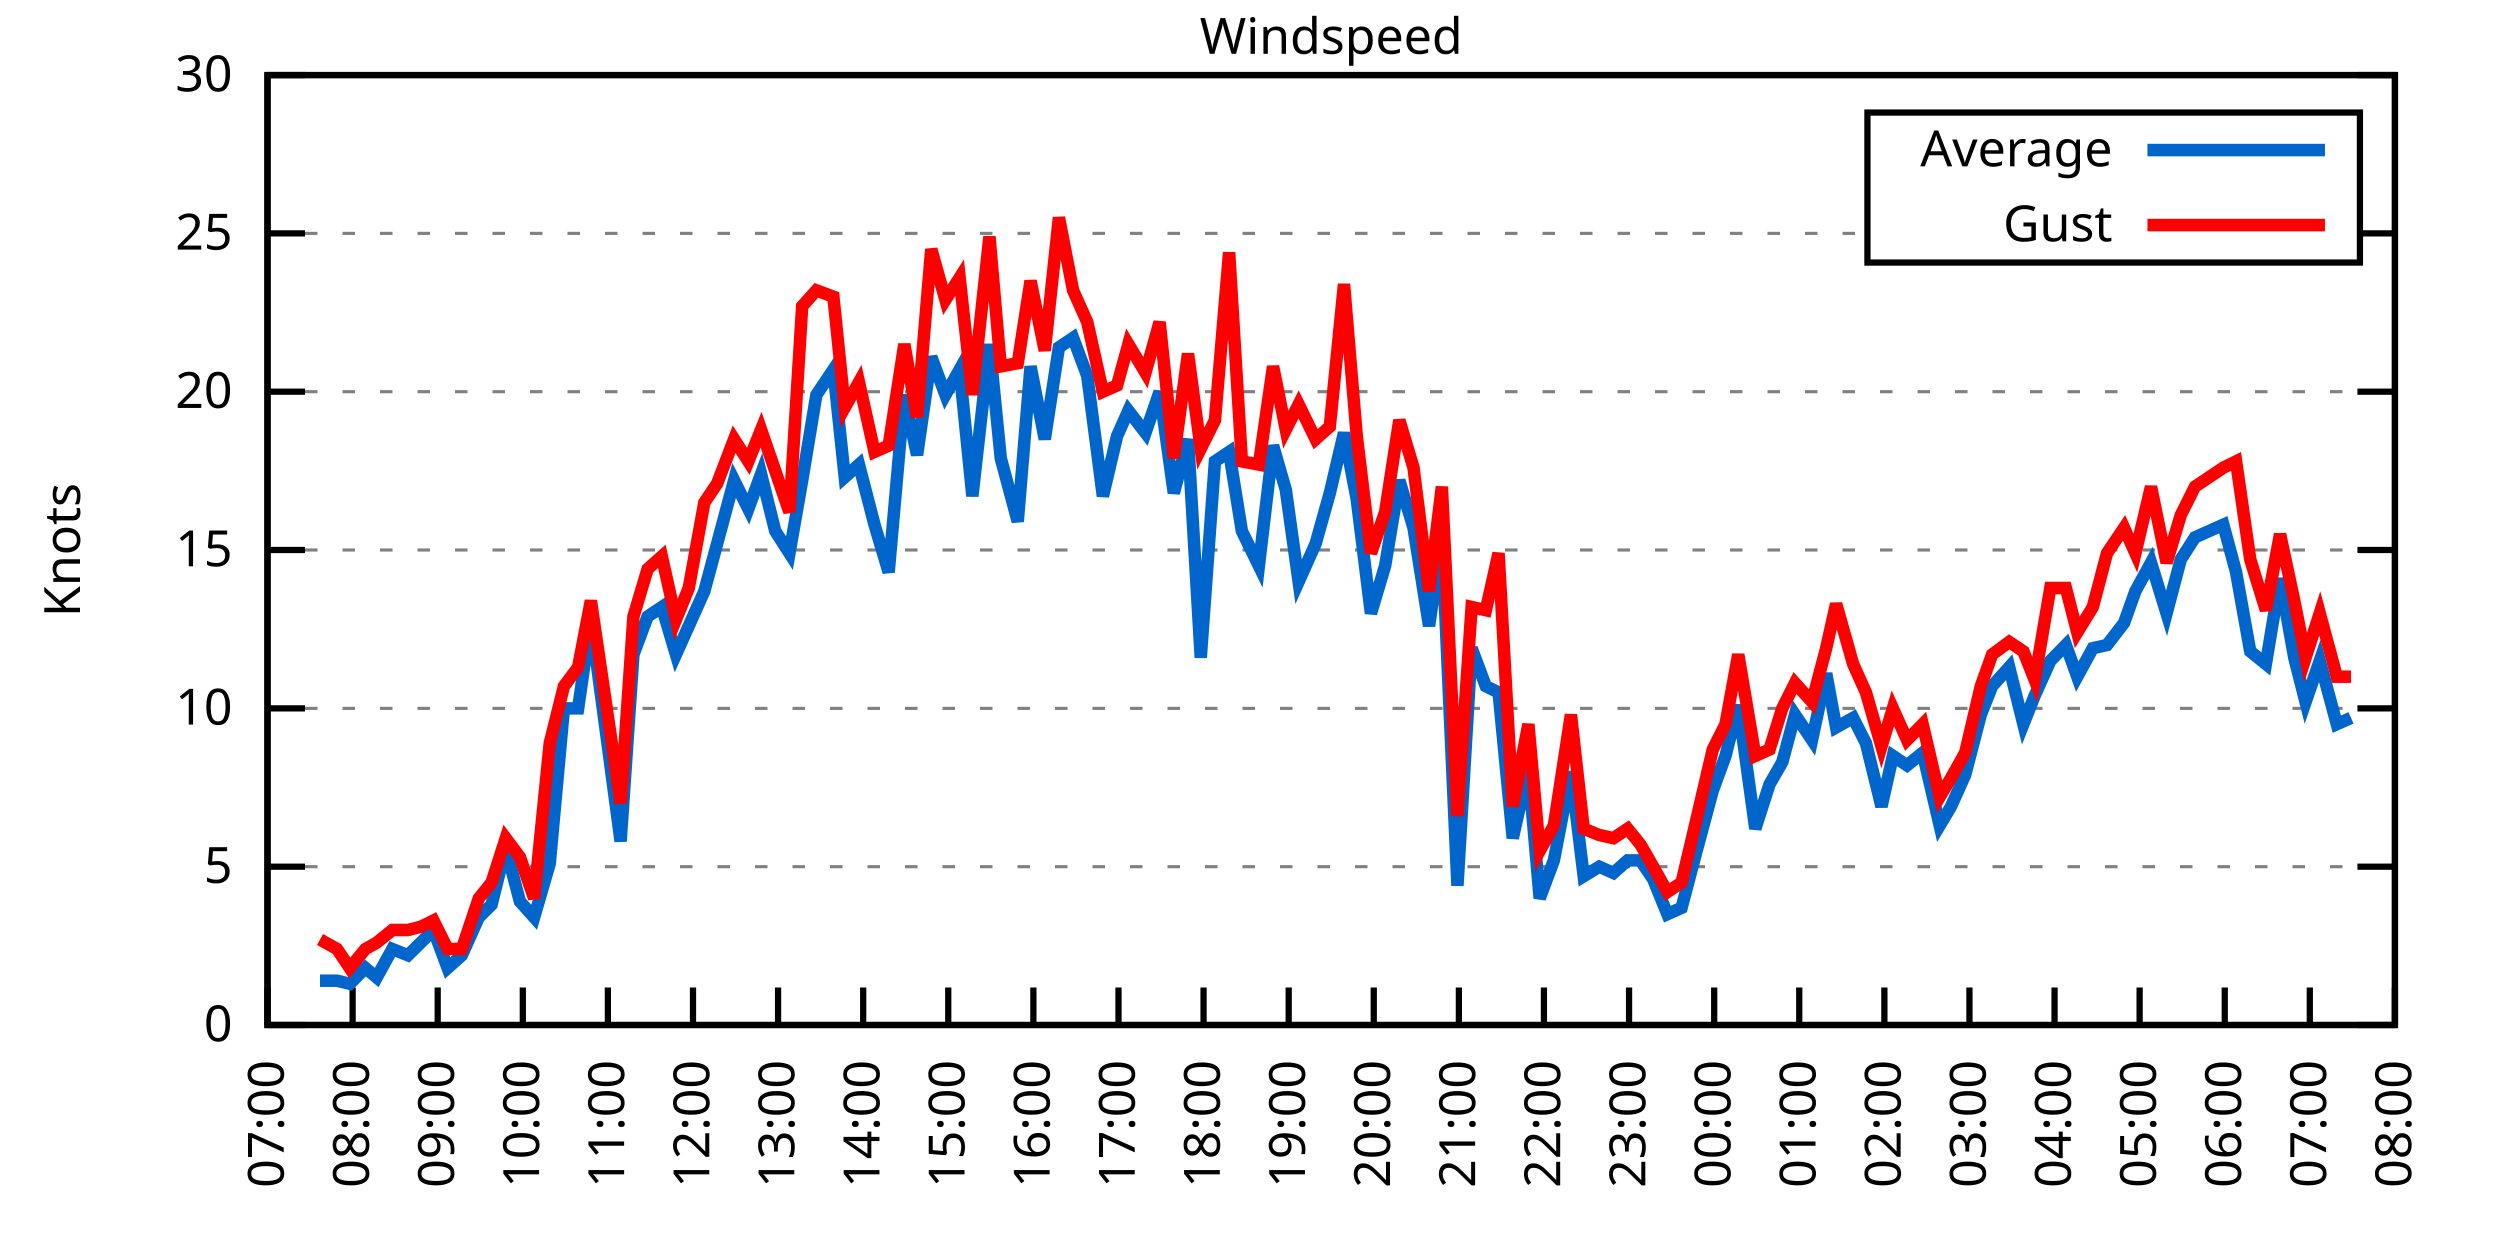
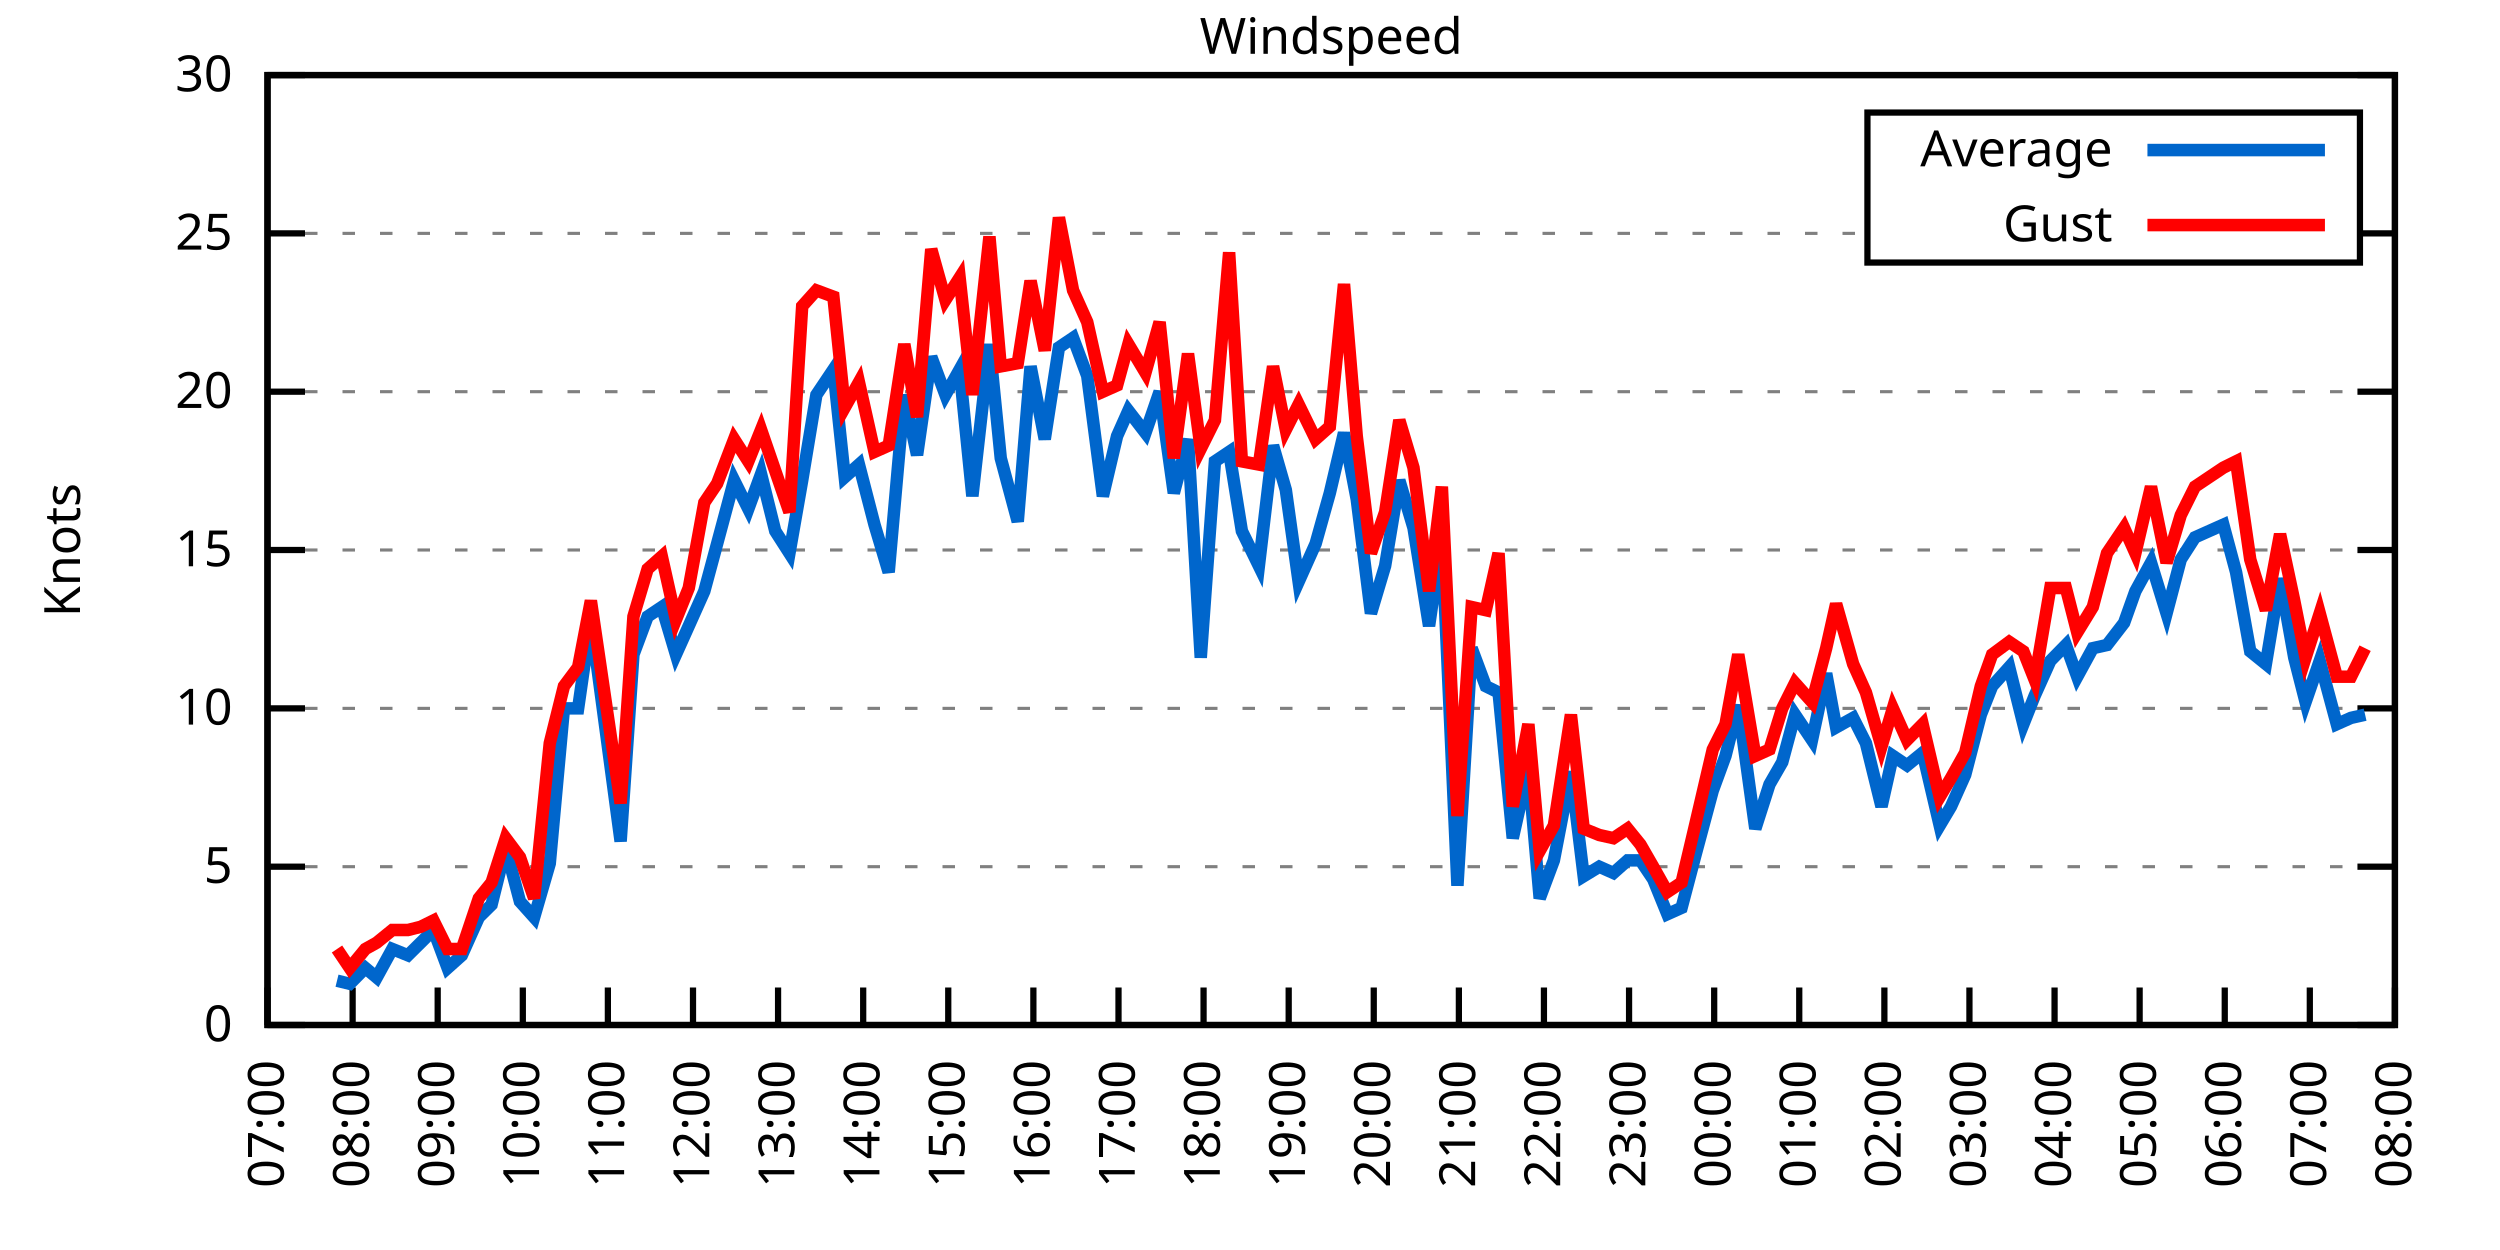
<svg xmlns="http://www.w3.org/2000/svg" xmlns:xlink="http://www.w3.org/1999/xlink" width="400" height="200" viewBox="0 0 400 200">
  <g id="gnuplot_canvas">
    <rect x="0" y="0" width="400" height="200" fill="none" />
    <defs>
      <circle id="gpDot" r="0.5" stroke-width="0.5" stroke="currentColor" />
      <path id="gpPt0" stroke-width="0.333" stroke="currentColor" d="M-1,0 h2 M0,-1 v2" />
      <path id="gpPt1" stroke-width="0.333" stroke="currentColor" d="M-1,-1 L1,1 M1,-1 L-1,1" />
      <path id="gpPt2" stroke-width="0.333" stroke="currentColor" d="M-1,0 L1,0 M0,-1 L0,1 M-1,-1 L1,1 M-1,1 L1,-1" />
      <rect id="gpPt3" stroke-width="0.333" stroke="currentColor" x="-1" y="-1" width="2" height="2" />
      <rect id="gpPt4" stroke-width="0.333" stroke="currentColor" fill="currentColor" x="-1" y="-1" width="2" height="2" />
      <circle id="gpPt5" stroke-width="0.333" stroke="currentColor" cx="0" cy="0" r="1" />
      <use xlink:href="#gpPt5" id="gpPt6" fill="currentColor" stroke="none" />
      <path id="gpPt7" stroke-width="0.333" stroke="currentColor" d="M0,-1.33 L-1.33,0.67 L1.33,0.67 z" />
      <use xlink:href="#gpPt7" id="gpPt8" fill="currentColor" stroke="none" />
      <use xlink:href="#gpPt7" id="gpPt9" stroke="currentColor" transform="rotate(180)" />
      <use xlink:href="#gpPt9" id="gpPt10" fill="currentColor" stroke="none" />
      <use xlink:href="#gpPt3" id="gpPt11" stroke="currentColor" transform="rotate(45)" />
      <use xlink:href="#gpPt11" id="gpPt12" fill="currentColor" stroke="none" />
      <path id="gpPt13" stroke-width="0.333" stroke="currentColor" d="M0,1.330 L1.265,0.411 L0.782,-1.067 L-0.782,-1.076 L-1.265,0.411 z" />
      <use xlink:href="#gpPt13" id="gpPt14" fill="currentColor" stroke="none" />
      <filter id="textbox" filterUnits="objectBoundingBox" x="0" y="0" height="1" width="1">
        <feFlood flood-color="white" flood-opacity="1" result="bgnd" />
        <feComposite in="SourceGraphic" in2="bgnd" operator="atop" />
      </filter>
      <filter id="greybox" filterUnits="objectBoundingBox" x="0" y="0" height="1" width="1">
        <feFlood flood-color="lightgrey" flood-opacity="1" result="grey" />
        <feComposite in="SourceGraphic" in2="grey" operator="atop" />
      </filter>
    </defs>
    <g fill="none" color="white" stroke="currentColor" stroke-width="1.00" stroke-linecap="butt" stroke-linejoin="miter">
</g>
    <g fill="none" color="black" stroke="currentColor" stroke-width="1.00" stroke-linecap="butt" stroke-linejoin="miter">
      <g stroke="none" shape-rendering="crispEdges">
        <polygon fill="rgb(255, 255, 255)" points="42.80,164.00 383.18,164.00 383.18,12.02 42.80,12.02 " />
      </g>
    </g>
    <g fill="none" color="black" stroke="currentColor" stroke-width="1.00" stroke-linecap="butt" stroke-linejoin="miter">
</g>
    <g fill="none" color="black" stroke="black" stroke-width="0.50" stroke-linecap="butt" stroke-linejoin="miter">
</g>
    <g fill="none" color="gray" stroke="currentColor" stroke-width="0.50" stroke-linecap="butt" stroke-linejoin="miter">
      <path stroke="gray" stroke-dasharray="2,4" class="gridline" d="M42.80,164.00 L383.19,164.00  " />
    </g>
    <g fill="none" color="gray" stroke="gray" stroke-width="1.00" stroke-linecap="butt" stroke-linejoin="miter">
</g>
    <g fill="none" color="black" stroke="currentColor" stroke-width="1.00" stroke-linecap="butt" stroke-linejoin="miter">
      <path stroke="black" d="M42.80,164.00 L48.80,164.00 M383.19,164.00 L377.19,164.00  " />
      <g transform="translate(37.20,166.60)" stroke="none" fill="black" font-family="Sans" font-size="8.00" text-anchor="end">
        <text>
          <tspan font-family="Sans"> 0</tspan>
        </text>
      </g>
    </g>
    <g fill="none" color="black" stroke="currentColor" stroke-width="1.00" stroke-linecap="butt" stroke-linejoin="miter">
</g>
    <g fill="none" color="black" stroke="black" stroke-width="0.50" stroke-linecap="butt" stroke-linejoin="miter">
</g>
    <g fill="none" color="gray" stroke="currentColor" stroke-width="0.50" stroke-linecap="butt" stroke-linejoin="miter">
      <path stroke="gray" stroke-dasharray="2,4" class="gridline" d="M42.80,138.67 L383.19,138.67  " />
    </g>
    <g fill="none" color="gray" stroke="gray" stroke-width="1.00" stroke-linecap="butt" stroke-linejoin="miter">
</g>
    <g fill="none" color="black" stroke="currentColor" stroke-width="1.00" stroke-linecap="butt" stroke-linejoin="miter">
      <path stroke="black" d="M42.80,138.67 L48.80,138.67 M383.19,138.67 L377.19,138.67  " />
      <g transform="translate(37.20,141.27)" stroke="none" fill="black" font-family="Sans" font-size="8.00" text-anchor="end">
        <text>
          <tspan font-family="Sans"> 5</tspan>
        </text>
      </g>
    </g>
    <g fill="none" color="black" stroke="currentColor" stroke-width="1.00" stroke-linecap="butt" stroke-linejoin="miter">
</g>
    <g fill="none" color="black" stroke="black" stroke-width="0.50" stroke-linecap="butt" stroke-linejoin="miter">
</g>
    <g fill="none" color="gray" stroke="currentColor" stroke-width="0.50" stroke-linecap="butt" stroke-linejoin="miter">
      <path stroke="gray" stroke-dasharray="2,4" class="gridline" d="M42.80,113.34 L383.19,113.34  " />
    </g>
    <g fill="none" color="gray" stroke="gray" stroke-width="1.00" stroke-linecap="butt" stroke-linejoin="miter">
</g>
    <g fill="none" color="black" stroke="currentColor" stroke-width="1.00" stroke-linecap="butt" stroke-linejoin="miter">
      <path stroke="black" d="M42.80,113.34 L48.80,113.34 M383.19,113.34 L377.19,113.34  " />
      <g transform="translate(37.20,115.94)" stroke="none" fill="black" font-family="Sans" font-size="8.00" text-anchor="end">
        <text>
          <tspan font-family="Sans"> 10</tspan>
        </text>
      </g>
    </g>
    <g fill="none" color="black" stroke="currentColor" stroke-width="1.00" stroke-linecap="butt" stroke-linejoin="miter">
</g>
    <g fill="none" color="black" stroke="black" stroke-width="0.50" stroke-linecap="butt" stroke-linejoin="miter">
</g>
    <g fill="none" color="gray" stroke="currentColor" stroke-width="0.50" stroke-linecap="butt" stroke-linejoin="miter">
      <path stroke="gray" stroke-dasharray="2,4" class="gridline" d="M42.80,88.00 L383.19,88.00  " />
    </g>
    <g fill="none" color="gray" stroke="gray" stroke-width="1.00" stroke-linecap="butt" stroke-linejoin="miter">
</g>
    <g fill="none" color="black" stroke="currentColor" stroke-width="1.00" stroke-linecap="butt" stroke-linejoin="miter">
      <path stroke="black" d="M42.80,88.00 L48.80,88.00 M383.19,88.00 L377.19,88.00  " />
      <g transform="translate(37.20,90.60)" stroke="none" fill="black" font-family="Sans" font-size="8.00" text-anchor="end">
        <text>
          <tspan font-family="Sans"> 15</tspan>
        </text>
      </g>
    </g>
    <g fill="none" color="black" stroke="currentColor" stroke-width="1.00" stroke-linecap="butt" stroke-linejoin="miter">
</g>
    <g fill="none" color="black" stroke="black" stroke-width="0.50" stroke-linecap="butt" stroke-linejoin="miter">
</g>
    <g fill="none" color="gray" stroke="currentColor" stroke-width="0.50" stroke-linecap="butt" stroke-linejoin="miter">
      <path stroke="gray" stroke-dasharray="2,4" class="gridline" d="M42.80,62.67 L383.19,62.67  " />
    </g>
    <g fill="none" color="gray" stroke="gray" stroke-width="1.00" stroke-linecap="butt" stroke-linejoin="miter">
</g>
    <g fill="none" color="black" stroke="currentColor" stroke-width="1.00" stroke-linecap="butt" stroke-linejoin="miter">
      <path stroke="black" d="M42.80,62.67 L48.80,62.67 M383.19,62.67 L377.19,62.67  " />
      <g transform="translate(37.20,65.27)" stroke="none" fill="black" font-family="Sans" font-size="8.00" text-anchor="end">
        <text>
          <tspan font-family="Sans"> 20</tspan>
        </text>
      </g>
    </g>
    <g fill="none" color="black" stroke="currentColor" stroke-width="1.00" stroke-linecap="butt" stroke-linejoin="miter">
</g>
    <g fill="none" color="black" stroke="black" stroke-width="0.50" stroke-linecap="butt" stroke-linejoin="miter">
</g>
    <g fill="none" color="gray" stroke="currentColor" stroke-width="0.50" stroke-linecap="butt" stroke-linejoin="miter">
      <path stroke="gray" stroke-dasharray="2,4" class="gridline" d="M42.80,37.34 L298.79,37.34 M377.59,37.34 L383.19,37.34  " />
    </g>
    <g fill="none" color="gray" stroke="gray" stroke-width="1.00" stroke-linecap="butt" stroke-linejoin="miter">
</g>
    <g fill="none" color="black" stroke="currentColor" stroke-width="1.00" stroke-linecap="butt" stroke-linejoin="miter">
      <path stroke="black" d="M42.80,37.34 L48.80,37.34 M383.19,37.34 L377.19,37.34  " />
      <g transform="translate(37.20,39.94)" stroke="none" fill="black" font-family="Sans" font-size="8.00" text-anchor="end">
        <text>
          <tspan font-family="Sans"> 25</tspan>
        </text>
      </g>
    </g>
    <g fill="none" color="black" stroke="currentColor" stroke-width="1.00" stroke-linecap="butt" stroke-linejoin="miter">
</g>
    <g fill="none" color="black" stroke="black" stroke-width="0.50" stroke-linecap="butt" stroke-linejoin="miter">
</g>
    <g fill="none" color="gray" stroke="currentColor" stroke-width="0.50" stroke-linecap="butt" stroke-linejoin="miter">
      <path stroke="gray" stroke-dasharray="2,4" class="gridline" d="M42.80,12.01 L383.19,12.01  " />
    </g>
    <g fill="none" color="gray" stroke="gray" stroke-width="1.00" stroke-linecap="butt" stroke-linejoin="miter">
</g>
    <g fill="none" color="black" stroke="currentColor" stroke-width="1.00" stroke-linecap="butt" stroke-linejoin="miter">
      <path stroke="black" d="M42.80,12.01 L48.80,12.01 M383.19,12.01 L377.19,12.01  " />
      <g transform="translate(37.20,14.61)" stroke="none" fill="black" font-family="Sans" font-size="8.00" text-anchor="end">
        <text>
          <tspan font-family="Sans"> 30</tspan>
        </text>
      </g>
    </g>
    <g fill="none" color="black" stroke="currentColor" stroke-width="1.00" stroke-linecap="butt" stroke-linejoin="miter">
      <path stroke="black" d="M42.80,164.00 L42.80,158.00  " />
      <g transform="translate(45.40,169.60) rotate(270.00)" stroke="none" fill="black" font-family="Sans" font-size="8.00" text-anchor="end">
        <text>
          <tspan font-family="Sans">07:00</tspan>
        </text>
      </g>
    </g>
    <g fill="none" color="black" stroke="currentColor" stroke-width="1.00" stroke-linecap="butt" stroke-linejoin="miter">
      <path stroke="black" d="M56.42,164.00 L56.42,158.00  " />
      <g transform="translate(59.02,169.60) rotate(270.00)" stroke="none" fill="black" font-family="Sans" font-size="8.00" text-anchor="end">
        <text>
          <tspan font-family="Sans">08:00</tspan>
        </text>
      </g>
    </g>
    <g fill="none" color="black" stroke="currentColor" stroke-width="1.00" stroke-linecap="butt" stroke-linejoin="miter">
      <path stroke="black" d="M70.03,164.00 L70.03,158.00  " />
      <g transform="translate(72.63,169.60) rotate(270.00)" stroke="none" fill="black" font-family="Sans" font-size="8.00" text-anchor="end">
        <text>
          <tspan font-family="Sans">09:00</tspan>
        </text>
      </g>
    </g>
    <g fill="none" color="black" stroke="currentColor" stroke-width="1.00" stroke-linecap="butt" stroke-linejoin="miter">
      <path stroke="black" d="M83.65,164.00 L83.65,158.00  " />
      <g transform="translate(86.25,169.60) rotate(270.00)" stroke="none" fill="black" font-family="Sans" font-size="8.00" text-anchor="end">
        <text>
          <tspan font-family="Sans">10:00</tspan>
        </text>
      </g>
    </g>
    <g fill="none" color="black" stroke="currentColor" stroke-width="1.00" stroke-linecap="butt" stroke-linejoin="miter">
      <path stroke="black" d="M97.26,164.00 L97.26,158.00  " />
      <g transform="translate(99.86,169.60) rotate(270.00)" stroke="none" fill="black" font-family="Sans" font-size="8.00" text-anchor="end">
        <text>
          <tspan font-family="Sans">11:00</tspan>
        </text>
      </g>
    </g>
    <g fill="none" color="black" stroke="currentColor" stroke-width="1.00" stroke-linecap="butt" stroke-linejoin="miter">
      <path stroke="black" d="M110.88,164.00 L110.88,158.00  " />
      <g transform="translate(113.48,169.60) rotate(270.00)" stroke="none" fill="black" font-family="Sans" font-size="8.00" text-anchor="end">
        <text>
          <tspan font-family="Sans">12:00</tspan>
        </text>
      </g>
    </g>
    <g fill="none" color="black" stroke="currentColor" stroke-width="1.00" stroke-linecap="butt" stroke-linejoin="miter">
      <path stroke="black" d="M124.49,164.00 L124.49,158.00  " />
      <g transform="translate(127.09,169.60) rotate(270.00)" stroke="none" fill="black" font-family="Sans" font-size="8.00" text-anchor="end">
        <text>
          <tspan font-family="Sans">13:00</tspan>
        </text>
      </g>
    </g>
    <g fill="none" color="black" stroke="currentColor" stroke-width="1.00" stroke-linecap="butt" stroke-linejoin="miter">
      <path stroke="black" d="M138.11,164.00 L138.11,158.00  " />
      <g transform="translate(140.71,169.60) rotate(270.00)" stroke="none" fill="black" font-family="Sans" font-size="8.00" text-anchor="end">
        <text>
          <tspan font-family="Sans">14:00</tspan>
        </text>
      </g>
    </g>
    <g fill="none" color="black" stroke="currentColor" stroke-width="1.00" stroke-linecap="butt" stroke-linejoin="miter">
      <path stroke="black" d="M151.72,164.00 L151.72,158.00  " />
      <g transform="translate(154.32,169.60) rotate(270.00)" stroke="none" fill="black" font-family="Sans" font-size="8.00" text-anchor="end">
        <text>
          <tspan font-family="Sans">15:00</tspan>
        </text>
      </g>
    </g>
    <g fill="none" color="black" stroke="currentColor" stroke-width="1.00" stroke-linecap="butt" stroke-linejoin="miter">
      <path stroke="black" d="M165.34,164.00 L165.34,158.00  " />
      <g transform="translate(167.94,169.60) rotate(270.00)" stroke="none" fill="black" font-family="Sans" font-size="8.00" text-anchor="end">
        <text>
          <tspan font-family="Sans">16:00</tspan>
        </text>
      </g>
    </g>
    <g fill="none" color="black" stroke="currentColor" stroke-width="1.00" stroke-linecap="butt" stroke-linejoin="miter">
      <path stroke="black" d="M178.96,164.00 L178.96,158.00  " />
      <g transform="translate(181.56,169.60) rotate(270.00)" stroke="none" fill="black" font-family="Sans" font-size="8.00" text-anchor="end">
        <text>
          <tspan font-family="Sans">17:00</tspan>
        </text>
      </g>
    </g>
    <g fill="none" color="black" stroke="currentColor" stroke-width="1.00" stroke-linecap="butt" stroke-linejoin="miter">
      <path stroke="black" d="M192.57,164.00 L192.57,158.00  " />
      <g transform="translate(195.17,169.60) rotate(270.00)" stroke="none" fill="black" font-family="Sans" font-size="8.00" text-anchor="end">
        <text>
          <tspan font-family="Sans">18:00</tspan>
        </text>
      </g>
    </g>
    <g fill="none" color="black" stroke="currentColor" stroke-width="1.00" stroke-linecap="butt" stroke-linejoin="miter">
      <path stroke="black" d="M206.19,164.00 L206.19,158.00  " />
      <g transform="translate(208.79,169.60) rotate(270.00)" stroke="none" fill="black" font-family="Sans" font-size="8.00" text-anchor="end">
        <text>
          <tspan font-family="Sans">19:00</tspan>
        </text>
      </g>
    </g>
    <g fill="none" color="black" stroke="currentColor" stroke-width="1.00" stroke-linecap="butt" stroke-linejoin="miter">
      <path stroke="black" d="M219.80,164.00 L219.80,158.00  " />
      <g transform="translate(222.40,169.60) rotate(270.00)" stroke="none" fill="black" font-family="Sans" font-size="8.00" text-anchor="end">
        <text>
          <tspan font-family="Sans">20:00</tspan>
        </text>
      </g>
    </g>
    <g fill="none" color="black" stroke="currentColor" stroke-width="1.00" stroke-linecap="butt" stroke-linejoin="miter">
      <path stroke="black" d="M233.42,164.00 L233.42,158.00  " />
      <g transform="translate(236.02,169.60) rotate(270.00)" stroke="none" fill="black" font-family="Sans" font-size="8.00" text-anchor="end">
        <text>
          <tspan font-family="Sans">21:00</tspan>
        </text>
      </g>
    </g>
    <g fill="none" color="black" stroke="currentColor" stroke-width="1.00" stroke-linecap="butt" stroke-linejoin="miter">
      <path stroke="black" d="M247.03,164.00 L247.03,158.00  " />
      <g transform="translate(249.63,169.60) rotate(270.00)" stroke="none" fill="black" font-family="Sans" font-size="8.00" text-anchor="end">
        <text>
          <tspan font-family="Sans">22:00</tspan>
        </text>
      </g>
    </g>
    <g fill="none" color="black" stroke="currentColor" stroke-width="1.00" stroke-linecap="butt" stroke-linejoin="miter">
      <path stroke="black" d="M260.65,164.00 L260.65,158.00  " />
      <g transform="translate(263.25,169.60) rotate(270.00)" stroke="none" fill="black" font-family="Sans" font-size="8.00" text-anchor="end">
        <text>
          <tspan font-family="Sans">23:00</tspan>
        </text>
      </g>
    </g>
    <g fill="none" color="black" stroke="currentColor" stroke-width="1.00" stroke-linecap="butt" stroke-linejoin="miter">
      <path stroke="black" d="M274.27,164.00 L274.27,158.00  " />
      <g transform="translate(276.87,169.60) rotate(270.00)" stroke="none" fill="black" font-family="Sans" font-size="8.00" text-anchor="end">
        <text>
          <tspan font-family="Sans">00:00</tspan>
        </text>
      </g>
    </g>
    <g fill="none" color="black" stroke="currentColor" stroke-width="1.00" stroke-linecap="butt" stroke-linejoin="miter">
      <path stroke="black" d="M287.88,164.00 L287.88,158.00  " />
      <g transform="translate(290.48,169.60) rotate(270.00)" stroke="none" fill="black" font-family="Sans" font-size="8.00" text-anchor="end">
        <text>
          <tspan font-family="Sans">01:00</tspan>
        </text>
      </g>
    </g>
    <g fill="none" color="black" stroke="currentColor" stroke-width="1.00" stroke-linecap="butt" stroke-linejoin="miter">
      <path stroke="black" d="M301.50,164.00 L301.50,158.00  " />
      <g transform="translate(304.10,169.60) rotate(270.00)" stroke="none" fill="black" font-family="Sans" font-size="8.00" text-anchor="end">
        <text>
          <tspan font-family="Sans">02:00</tspan>
        </text>
      </g>
    </g>
    <g fill="none" color="black" stroke="currentColor" stroke-width="1.00" stroke-linecap="butt" stroke-linejoin="miter">
      <path stroke="black" d="M315.11,164.00 L315.11,158.00  " />
      <g transform="translate(317.71,169.60) rotate(270.00)" stroke="none" fill="black" font-family="Sans" font-size="8.00" text-anchor="end">
        <text>
          <tspan font-family="Sans">03:00</tspan>
        </text>
      </g>
    </g>
    <g fill="none" color="black" stroke="currentColor" stroke-width="1.00" stroke-linecap="butt" stroke-linejoin="miter">
      <path stroke="black" d="M328.73,164.00 L328.73,158.00  " />
      <g transform="translate(331.33,169.60) rotate(270.00)" stroke="none" fill="black" font-family="Sans" font-size="8.00" text-anchor="end">
        <text>
          <tspan font-family="Sans">04:00</tspan>
        </text>
      </g>
    </g>
    <g fill="none" color="black" stroke="currentColor" stroke-width="1.00" stroke-linecap="butt" stroke-linejoin="miter">
      <path stroke="black" d="M342.34,164.00 L342.34,158.00  " />
      <g transform="translate(344.94,169.60) rotate(270.00)" stroke="none" fill="black" font-family="Sans" font-size="8.00" text-anchor="end">
        <text>
          <tspan font-family="Sans">05:00</tspan>
        </text>
      </g>
    </g>
    <g fill="none" color="black" stroke="currentColor" stroke-width="1.00" stroke-linecap="butt" stroke-linejoin="miter">
      <path stroke="black" d="M355.96,164.00 L355.96,158.00  " />
      <g transform="translate(358.56,169.60) rotate(270.00)" stroke="none" fill="black" font-family="Sans" font-size="8.00" text-anchor="end">
        <text>
          <tspan font-family="Sans">06:00</tspan>
        </text>
      </g>
    </g>
    <g fill="none" color="black" stroke="currentColor" stroke-width="1.00" stroke-linecap="butt" stroke-linejoin="miter">
      <path stroke="black" d="M369.57,164.00 L369.57,158.00  " />
      <g transform="translate(372.17,169.60) rotate(270.00)" stroke="none" fill="black" font-family="Sans" font-size="8.00" text-anchor="end">
        <text>
          <tspan font-family="Sans">07:00</tspan>
        </text>
      </g>
    </g>
    <g fill="none" color="black" stroke="currentColor" stroke-width="1.00" stroke-linecap="butt" stroke-linejoin="miter">
      <path stroke="black" d="M383.19,164.00 L383.19,158.00  " />
      <g transform="translate(385.79,169.60) rotate(270.00)" stroke="none" fill="black" font-family="Sans" font-size="8.00" text-anchor="end">
        <text>
          <tspan font-family="Sans">08:00</tspan>
        </text>
      </g>
    </g>
    <g fill="none" color="black" stroke="currentColor" stroke-width="1.00" stroke-linecap="butt" stroke-linejoin="miter">
</g>
    <g fill="none" color="black" stroke="currentColor" stroke-width="1.00" stroke-linecap="butt" stroke-linejoin="miter">
      <path stroke="black" d="M42.80,12.01 L42.80,164.00 L383.19,164.00 L383.19,12.01 L42.80,12.01 Z  " />
    </g>
    <g fill="none" color="black" stroke="currentColor" stroke-width="1.00" stroke-linecap="butt" stroke-linejoin="miter">
</g>
    <g fill="none" color="black" stroke="currentColor" stroke-width="1.00" stroke-linecap="butt" stroke-linejoin="miter">
      <path stroke="black" d="M298.79,42.01 L298.79,18.01 L377.59,18.01 L377.59,42.01 L298.79,42.01 Z  " />
    </g>
    <g id="Windspeed_plot_1">
      <g fill="none" color="white" stroke="black" stroke-width="2.00" stroke-linecap="butt" stroke-linejoin="miter">
</g>
      <g fill="none" color="black" stroke="currentColor" stroke-width="2.00" stroke-linecap="butt" stroke-linejoin="miter">
        <g transform="translate(337.99,26.61)" stroke="none" fill="black" font-family="Sans" font-size="8.00" text-anchor="end">
          <text>
            <tspan font-family="Sans">Average</tspan>
          </text>
        </g>
      </g>
      <g fill="none" color="black" stroke="currentColor" stroke-width="2.00" stroke-linecap="butt" stroke-linejoin="miter">
-         <path stroke="rgb(  0, 102, 204)" d="M343.59,24.01 L371.99,24.01 M51.20,156.91 L53.92,156.91 L55.96,157.41 L58.46,154.88 L60.27,156.40 L62.77,151.84   L65.27,152.85 L67.31,150.83 L69.35,148.80 L71.62,154.88 L73.89,152.85 L76.61,146.77 L78.65,144.75 L80.92,135.63   L83.19,144.24 L85.46,146.77 L87.96,138.16 L90.23,113.34 L92.50,113.34 L94.54,99.15 L99.30,134.62 L101.35,104.72   L103.62,98.64 L105.89,97.12 L108.15,104.72 L110.20,100.16 L112.69,94.59 L114.74,86.99 L117.46,76.86 L119.73,81.42   L121.77,75.85 L124.04,84.97 L126.31,88.51 L128.35,76.86 L130.62,63.18 L133.34,59.13 L135.16,76.35 L137.43,74.33   L139.92,83.95 L142.19,91.55 L144.69,63.18 L146.73,72.81 L149.00,57.10 L151.27,63.18 L153.54,59.13 L155.58,79.39   L158.31,55.07 L160.12,73.31 L162.84,83.45 L164.89,58.62 L167.16,70.27 L169.43,55.58 L171.69,54.06 L173.96,60.14   L176.46,79.39 L178.73,69.77 L180.54,65.71 L183.27,69.26 L185.54,62.67 L187.81,78.89 L190.08,70.27 L192.12,105.23   L194.39,73.82 L196.66,72.30 L198.70,84.97 L201.42,90.54 L203.69,71.29 L205.73,78.38 L207.78,93.07 L210.50,86.99   L212.77,78.89 L215.04,69.26 L217.08,79.90 L219.35,98.14 L221.62,90.54 L223.89,76.86 L226.16,84.46 L228.65,100.16   L230.70,85.98 L233.19,141.71 L235.46,103.71 L237.73,109.79 L239.77,110.80 L242.04,134.11 L244.54,122.96 L246.35,143.73   L248.62,137.66 L251.35,123.47 L253.39,140.19 L255.88,138.67 L258.15,139.68 L260.42,137.66 L262.47,137.66 L264.51,140.69   L266.78,146.27 L269.05,145.25 L271.32,136.64 L274.04,126.51 L276.08,120.94 L278.12,112.83 L280.85,132.59 L283.12,125.50   L285.16,121.95 L287.20,114.35 L289.92,118.40 L292.19,107.76 L293.78,116.38 L296.50,114.86 L298.55,118.91 L301.04,129.04   L302.86,120.94 L305.13,122.46 L307.62,120.43 L310.35,132.08 L312.16,129.04 L314.43,123.98 L316.93,114.35 L318.74,109.79   L321.47,106.75 L323.74,115.87 L325.55,111.31 L328.05,105.74 L330.54,103.20 L332.36,108.27 L334.85,103.71 L337.12,103.20   L339.85,99.66 L341.66,94.59 L344.16,90.03 L346.65,98.14 L348.92,89.52 L351.19,85.98 L355.73,83.95 L357.77,91.55   L360.04,104.22 L362.54,106.24 L364.81,92.56 L367.08,105.23 L368.89,112.32 L371.16,105.74 L373.89,115.87 L376.16,114.86    " />
+         <path stroke="rgb(  0, 102, 204)" d="M343.59,24.01 L371.99,24.01 M53.92,156.91 L55.96,157.41 L58.46,154.88 L60.27,156.40 L62.77,151.84 L65.27,152.85   L67.31,150.83 L69.35,148.80 L71.62,154.88 L73.89,152.85 L76.61,146.77 L78.65,144.75 L80.92,135.63 L83.19,144.24   L85.46,146.77 L87.96,138.16 L90.23,113.34 L92.50,113.34 L94.54,99.15 L99.30,134.62 L101.35,104.72 L103.62,98.64   L105.89,97.12 L108.15,104.72 L110.20,100.16 L112.69,94.59 L114.74,86.99 L117.46,76.86 L119.73,81.42 L121.77,75.85   L124.04,84.97 L126.31,88.51 L128.35,76.86 L130.62,63.18 L133.34,59.13 L135.16,76.35 L137.43,74.33 L139.92,83.95   L142.19,91.55 L144.69,63.18 L146.73,72.81 L149.00,57.10 L151.27,63.18 L153.54,59.13 L155.58,79.39 L158.31,55.07   L160.12,73.31 L162.84,83.45 L164.89,58.62 L167.16,70.27 L169.43,55.58 L171.69,54.06 L173.96,60.14 L176.46,79.39   L178.73,69.77 L180.54,65.71 L183.27,69.26 L185.54,62.67 L187.81,78.89 L190.08,70.27 L192.12,105.23 L194.39,73.82   L196.66,72.30 L198.70,84.97 L201.42,90.54 L203.69,71.29 L205.73,78.38 L207.78,93.07 L210.50,86.99 L212.77,78.89   L215.04,69.26 L217.08,79.90 L219.35,98.14 L221.62,90.54 L223.89,76.86 L226.16,84.46 L228.65,100.16 L230.70,85.98   L233.19,141.71 L235.46,103.71 L237.73,109.79 L239.77,110.80 L242.04,134.11 L244.54,122.96 L246.35,143.73 L248.62,137.66   L251.35,123.47 L253.39,140.19 L255.88,138.67 L258.15,139.68 L260.42,137.66 L262.47,137.66 L264.51,140.69 L266.78,146.27   L269.05,145.25 L271.32,136.64 L274.04,126.51 L276.08,120.94 L278.12,112.83 L280.85,132.59 L283.12,125.50 L285.16,121.95   L287.20,114.35 L289.92,118.40 L292.19,107.76 L293.78,116.38 L296.50,114.86 L298.55,118.91 L301.04,129.04 L302.86,120.94   L305.13,122.46 L307.62,120.43 L310.35,132.08 L312.16,129.04 L314.43,123.98 L316.93,114.35 L318.74,109.79 L321.47,106.75   L323.74,115.87 L325.55,111.31 L328.05,105.74 L330.54,103.20 L332.36,108.27 L334.85,103.71 L337.12,103.20 L339.85,99.66   L341.66,94.59 L344.16,90.03 L346.65,98.14 L348.92,89.52 L351.19,85.98 L355.73,83.95 L357.77,91.55 L360.04,104.22   L362.54,106.24 L364.81,92.56 L367.08,105.23 L368.89,112.32 L371.16,105.74 L373.89,115.87 L376.16,114.86 L378.42,114.35    " />
      </g>
    </g>
    <g id="Windspeed_plot_2">
      <g fill="none" color="black" stroke="currentColor" stroke-width="2.00" stroke-linecap="butt" stroke-linejoin="miter">
        <g transform="translate(337.99,38.61)" stroke="none" fill="black" font-family="Sans" font-size="8.00" text-anchor="end">
          <text>
            <tspan font-family="Sans">Gust</tspan>
          </text>
        </g>
      </g>
      <g fill="none" color="black" stroke="currentColor" stroke-width="2.00" stroke-linecap="butt" stroke-linejoin="miter">
-         <path stroke="rgb(255,   0,   0)" d="M343.59,36.01 L371.99,36.01 M51.20,150.32 L53.92,151.84 L55.96,154.88 L58.46,151.84 L60.27,150.83 L62.77,148.80   L65.27,148.80 L67.31,148.29 L69.35,147.28 L71.62,151.84 L73.89,151.84 L76.61,143.73 L78.65,141.20 L80.92,134.11   L83.19,137.15 L85.46,143.73 L87.96,118.91 L90.23,109.79 L92.50,106.75 L94.54,96.11 L99.30,128.54 L101.35,98.64   L103.62,91.04 L105.89,89.02 L108.15,99.15 L110.20,94.08 L112.69,80.41 L114.74,77.37 L117.46,70.27 L119.73,73.82   L121.77,68.75 L124.04,75.34 L126.31,81.93 L128.35,48.99 L130.62,46.46 L133.34,47.47 L135.16,65.21 L137.43,61.15   L139.92,72.30 L142.19,71.29 L144.69,55.07 L146.73,66.73 L149.00,39.87 L151.27,47.98 L153.54,44.43 L155.58,63.18   L158.31,37.85 L160.12,58.62 L162.84,58.11 L164.89,44.94 L167.16,56.09 L169.43,34.81 L171.69,46.46 L173.96,51.53   L176.46,62.67 L178.73,61.66 L180.54,55.07 L183.27,59.63 L185.54,51.53 L187.81,73.31 L190.08,56.59 L192.12,71.79   L194.39,67.23 L196.66,40.38 L198.70,73.82 L201.42,74.33 L203.69,58.62 L205.73,68.75 L207.78,64.70 L210.50,70.27   L212.77,68.25 L215.04,45.45 L217.08,69.77 L219.35,88.51 L221.62,81.93 L223.89,67.23 L226.16,74.83 L228.65,94.59   L230.70,77.87 L233.19,130.56 L235.46,97.12 L237.73,97.63 L239.77,88.51 L242.04,129.04 L244.54,115.87 L246.35,136.14   L248.62,132.08 L251.35,114.35 L253.39,132.59 L255.88,133.60 L258.15,134.11 L260.42,132.59 L262.47,135.12 L264.51,138.67   L266.78,142.72 L269.05,141.20 L271.32,131.58 L274.04,119.92 L276.08,115.87 L278.12,104.72 L280.85,120.94 L283.12,119.92   L285.16,113.34 L287.20,109.28 L289.92,112.32 L292.19,103.71 L293.78,96.62 L296.50,106.24 L298.55,110.80 L301.04,119.42   L302.86,113.34 L305.13,118.40 L307.62,115.87 L310.35,127.52 L312.16,124.48 L314.43,120.43 L316.93,109.79 L318.74,104.72   L321.47,102.70 L323.74,104.22 L325.55,108.78 L328.05,94.08 L330.54,94.08 L332.36,101.18 L334.85,97.12 L337.12,88.51   L339.85,84.46 L341.66,88.51 L344.16,77.87 L346.65,90.03 L348.92,82.43 L351.19,77.87 L355.73,74.83 L357.77,73.82   L360.04,89.52 L362.54,97.63 L364.81,85.47 L367.08,96.11 L368.89,105.23 L371.16,98.14 L373.89,108.27 L376.16,108.27    " />
+         <path stroke="rgb(255,   0,   0)" d="M343.59,36.01 L371.99,36.01 M53.92,151.84 L55.96,154.88 L58.46,151.84 L60.27,150.83 L62.77,148.80 L65.27,148.80   L67.31,148.29 L69.35,147.28 L71.62,151.84 L73.89,151.84 L76.61,143.73 L78.65,141.20 L80.92,134.11 L83.19,137.15   L85.46,143.73 L87.96,118.91 L90.23,109.79 L92.50,106.75 L94.54,96.11 L99.30,128.54 L101.35,98.64 L103.62,91.04   L105.89,89.02 L108.15,99.15 L110.20,94.08 L112.69,80.41 L114.74,77.37 L117.46,70.27 L119.73,73.82 L121.77,68.75   L124.04,75.34 L126.31,81.93 L128.35,48.99 L130.62,46.46 L133.34,47.47 L135.16,65.21 L137.43,61.15 L139.92,72.30   L142.19,71.29 L144.69,55.07 L146.73,66.73 L149.00,39.87 L151.27,47.98 L153.54,44.43 L155.58,63.18 L158.31,37.85   L160.12,58.62 L162.84,58.11 L164.89,44.94 L167.16,56.09 L169.43,34.81 L171.69,46.46 L173.96,51.53 L176.46,62.67   L178.73,61.66 L180.54,55.07 L183.27,59.63 L185.54,51.53 L187.81,73.31 L190.08,56.59 L192.12,71.79 L194.39,67.23   L196.66,40.38 L198.70,73.82 L201.42,74.33 L203.69,58.62 L205.73,68.75 L207.78,64.70 L210.50,70.27 L212.77,68.25   L215.04,45.45 L217.08,69.77 L219.35,88.51 L221.62,81.93 L223.89,67.23 L226.16,74.83 L228.65,94.59 L230.70,77.87   L233.19,130.56 L235.46,97.12 L237.73,97.63 L239.77,88.51 L242.04,129.04 L244.54,115.87 L246.35,136.14 L248.62,132.08   L251.35,114.35 L253.39,132.59 L255.88,133.60 L258.15,134.11 L260.42,132.59 L262.47,135.12 L264.51,138.67 L266.78,142.72   L269.05,141.20 L271.32,131.58 L274.04,119.92 L276.08,115.87 L278.12,104.72 L280.85,120.94 L283.12,119.92 L285.16,113.34   L287.20,109.28 L289.92,112.32 L292.19,103.71 L293.78,96.62 L296.50,106.24 L298.55,110.80 L301.04,119.42 L302.86,113.34   L305.13,118.40 L307.62,115.87 L310.35,127.52 L312.16,124.48 L314.43,120.43 L316.93,109.79 L318.74,104.72 L321.47,102.70   L323.74,104.22 L325.55,108.78 L328.05,94.08 L330.54,94.08 L332.36,101.18 L334.85,97.12 L337.12,88.51 L339.85,84.46   L341.66,88.51 L344.16,77.87 L346.65,90.03 L348.92,82.43 L351.19,77.87 L355.73,74.83 L357.77,73.82 L360.04,89.52   L362.54,97.63 L364.81,85.47 L367.08,96.11 L368.89,105.23 L371.16,98.14 L373.89,108.27 L376.16,108.27 L378.42,103.71    " />
      </g>
    </g>
    <g fill="none" color="black" stroke="currentColor" stroke-width="2.00" stroke-linecap="butt" stroke-linejoin="miter">
</g>
    <g fill="none" color="black" stroke="black" stroke-width="1.00" stroke-linecap="butt" stroke-linejoin="miter">
</g>
    <g fill="none" color="black" stroke="currentColor" stroke-width="1.00" stroke-linecap="butt" stroke-linejoin="miter">
      <path stroke="black" d="M42.80,12.01 L42.80,164.00 L383.19,164.00 L383.19,12.01 L42.80,12.01 Z  " />
      <g transform="translate(12.80,88.01) rotate(270.00)" stroke="none" fill="black" font-family="Sans" font-size="8.00" text-anchor="middle">
        <text>
          <tspan font-family="Sans">Knots</tspan>
        </text>
      </g>
    </g>
    <g fill="none" color="black" stroke="currentColor" stroke-width="1.00" stroke-linecap="butt" stroke-linejoin="miter">
</g>
    <g fill="none" color="black" stroke="currentColor" stroke-width="1.00" stroke-linecap="butt" stroke-linejoin="miter">
      <g transform="translate(212.99,8.61)" stroke="none" fill="black" font-family="Sans" font-size="8.00" text-anchor="middle">
        <text>
          <tspan font-family="Sans">Windspeed</tspan>
        </text>
      </g>
    </g>
    <g fill="none" color="black" stroke="currentColor" stroke-width="1.00" stroke-linecap="butt" stroke-linejoin="miter">
</g>
  </g>
</svg>
